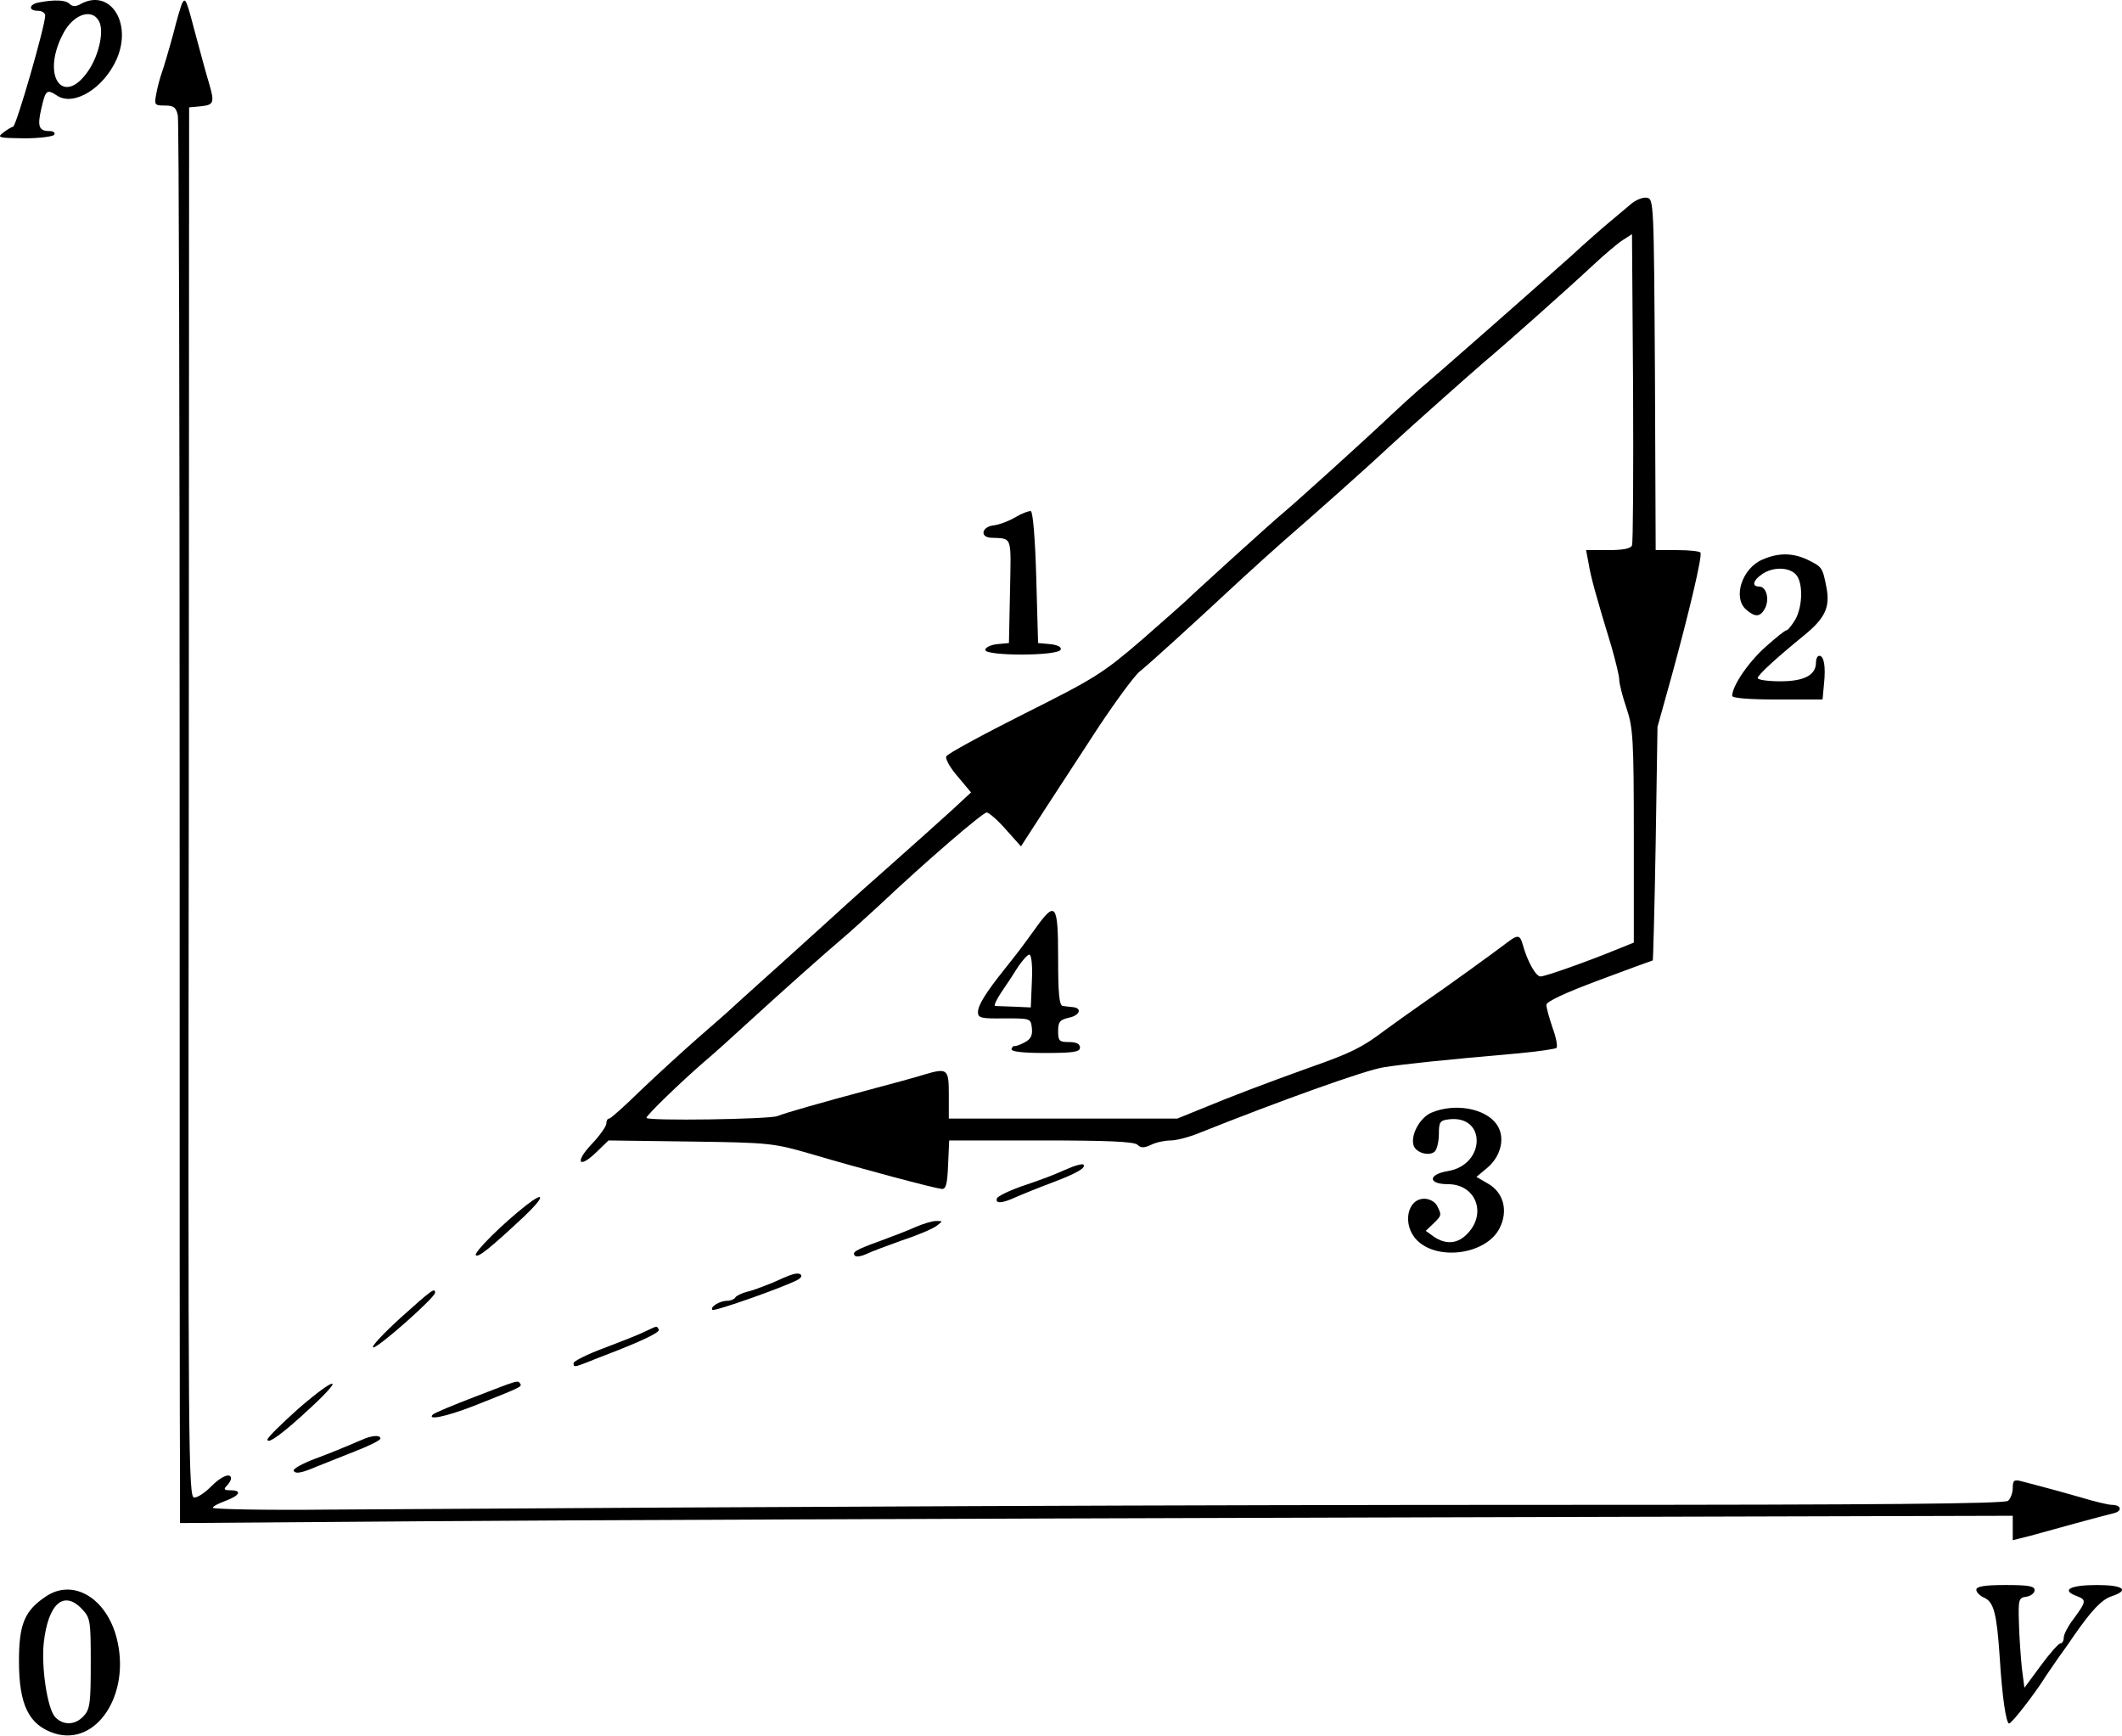
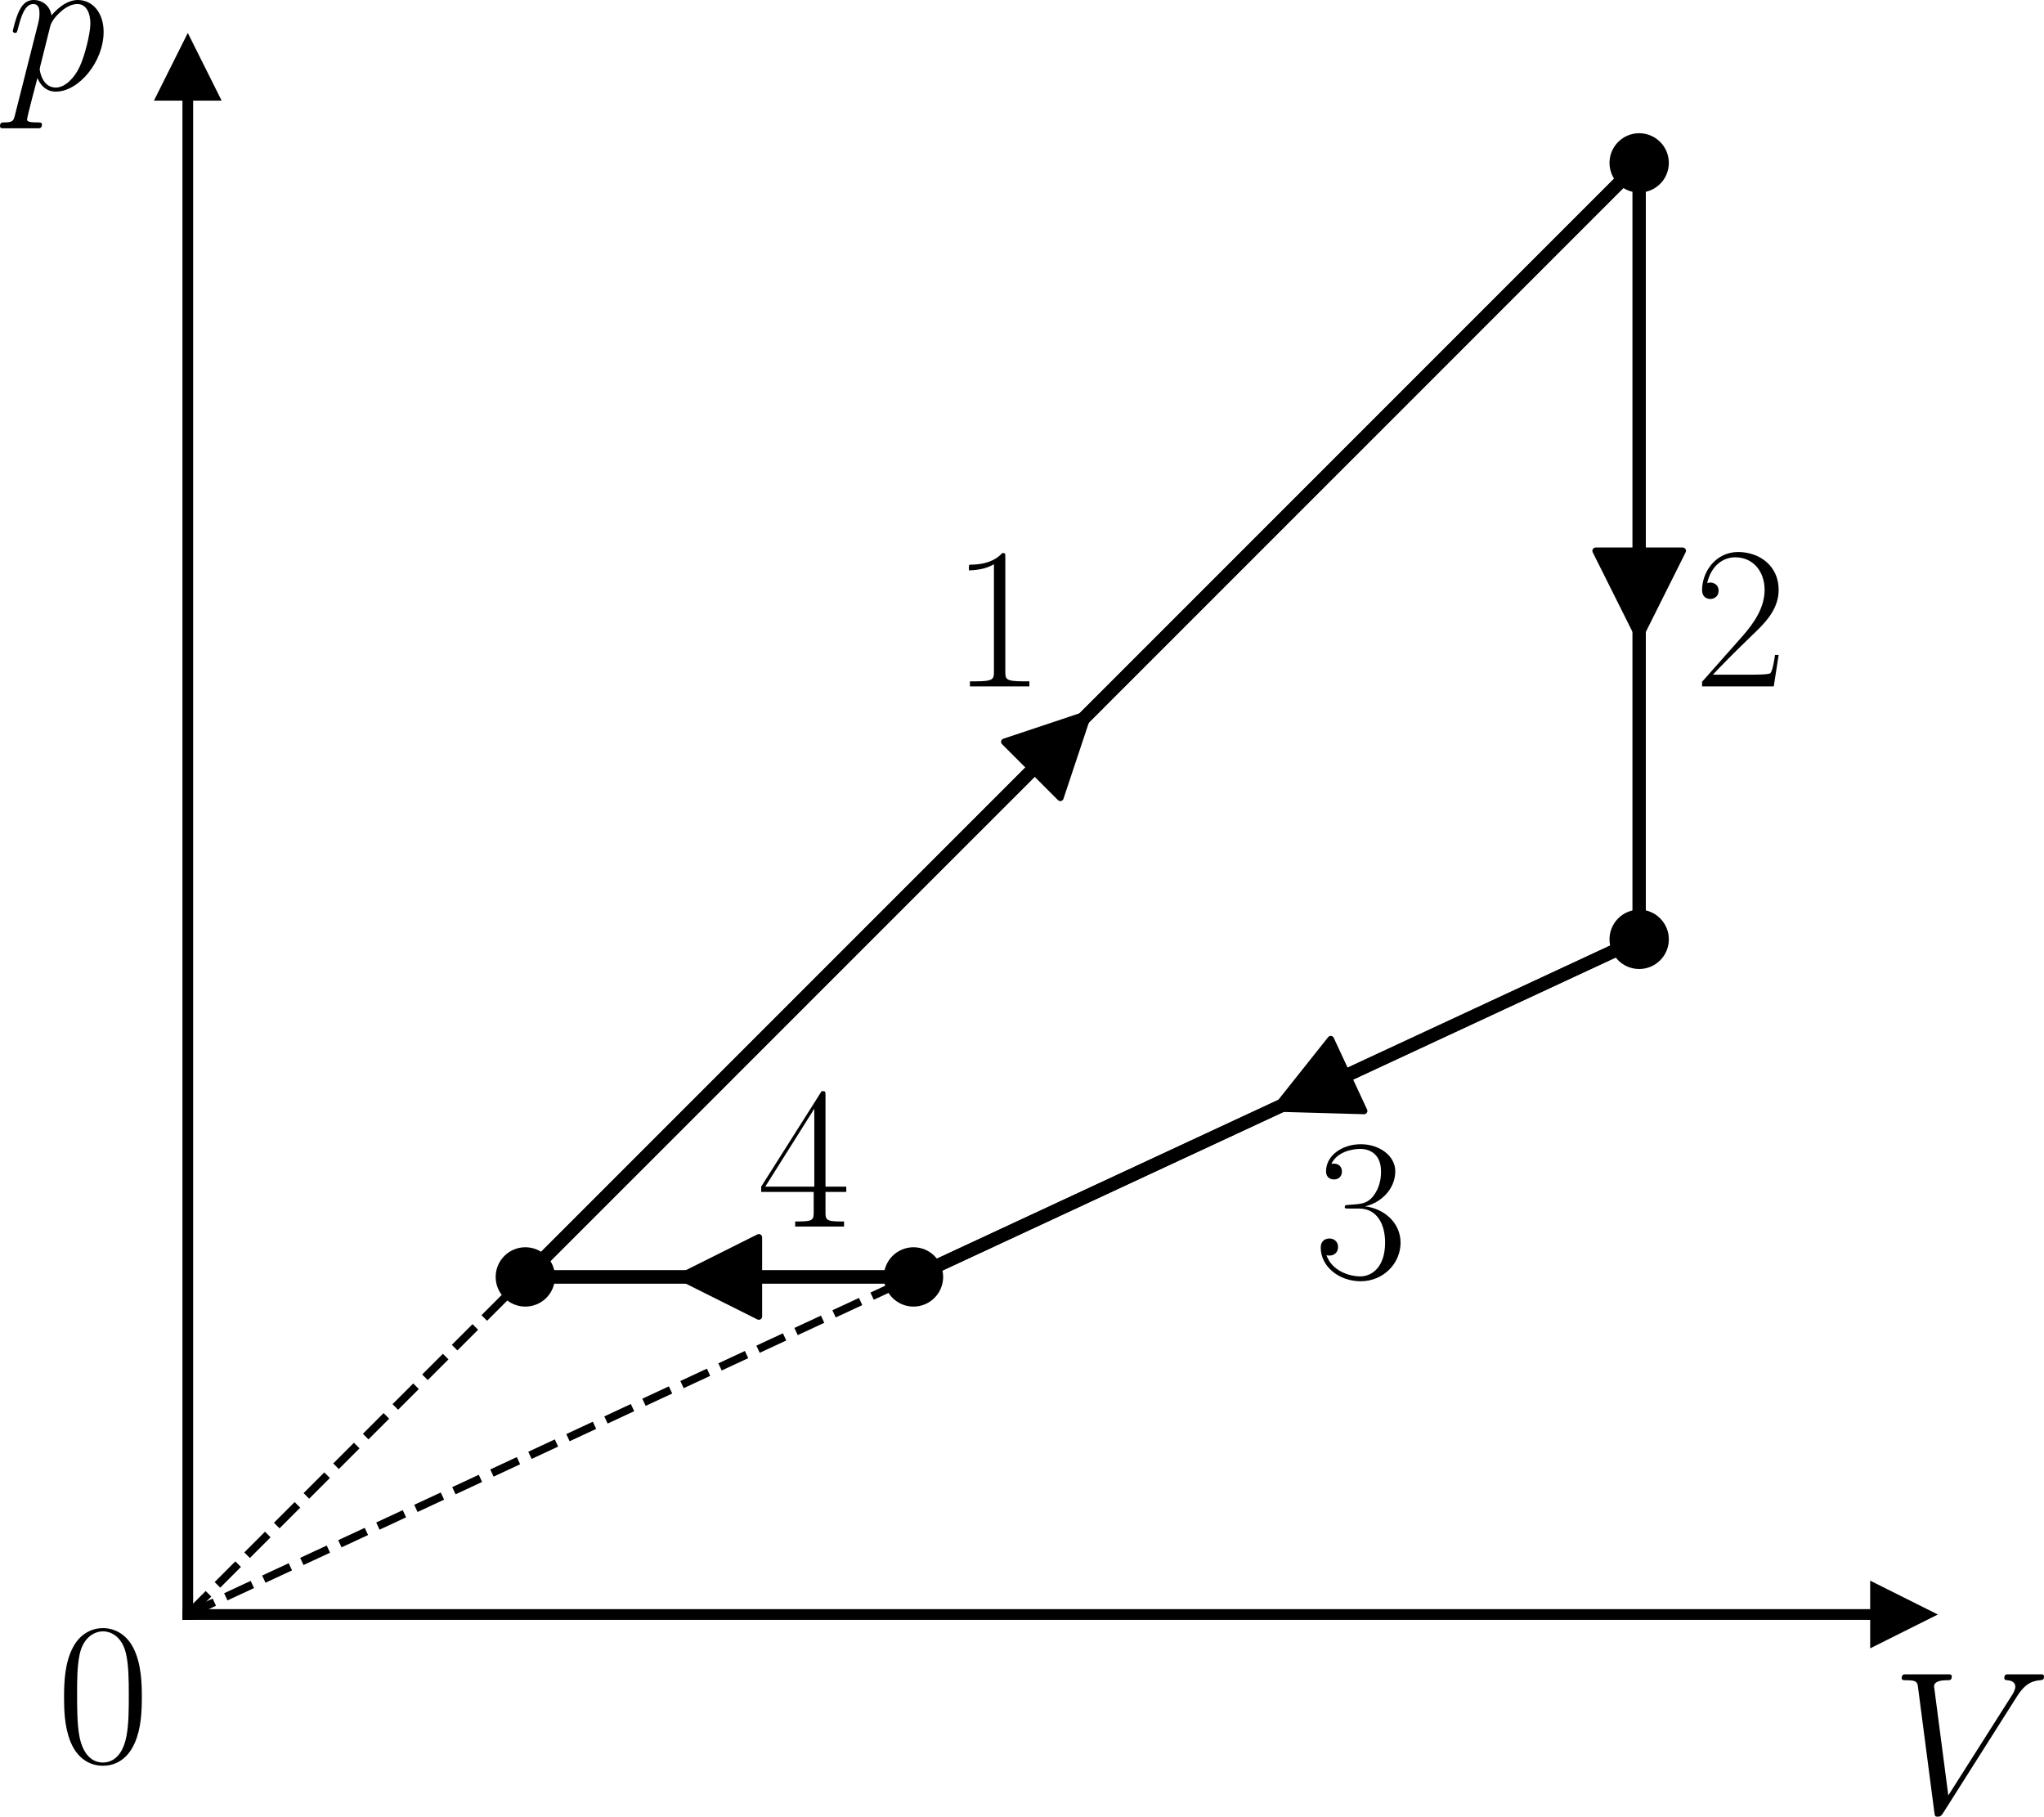
- <svg xmlns="http://www.w3.org/2000/svg" version="1.0" width="582.39pt" height="476.256pt" viewBox="0 0 582.39 476.256" preserveAspectRatio="xMidYMid meet">
-   <g transform="translate(-51.59384,505.9623) scale(0.1,-0.1)" fill="#000000" stroke="none">
-     <path d="M623 5053 c-28 -5 -30 -23 -3 -23 11 0 20 -6 20 -13 0 -28 -79 -302 -88 -305 -5 -1 -18 -9 -28 -17 -17 -13 -11 -14 58 -15 42 0 80 5 83 10 3 6 -3 10 -14 10 -28 0 -33 13 -22 60 12 53 15 56 44 37 46 -30 128 21 163 100 44 100 -18 195 -98 152 -14 -8 -23 -8 -31 0 -11 11 -41 12 -84 4z m167 -57 c10 -28 -3 -85 -28 -125 -69 -108 -135 -25 -74 94 29 58 85 75 102 31z" />
-     <path d="M1017 5053 c-3 -4 -15 -44 -26 -88 -12 -44 -26 -91 -31 -105 -5 -14 -12 -40 -15 -57 -6 -31 -5 -33 23 -33 25 0 31 -5 36 -27 3 -16 5 -838 5 -1828 0 -990 0 -1853 1 -1917 l0 -118 663 5 c364 3 1496 7 2515 10 l1852 5 0 -34 0 -33 48 12 c26 7 83 23 127 35 44 12 90 24 102 27 25 6 21 23 -5 23 -9 0 -48 9 -87 21 -38 11 -86 24 -105 29 -19 5 -45 12 -57 15 -19 5 -23 2 -23 -18 0 -14 -6 -30 -13 -36 -10 -8 -355 -11 -1228 -11 -1048 0 -2132 -5 -3376 -13 -178 -2 -323 1 -323 5 0 4 16 12 35 19 40 15 46 29 13 29 -17 0 -19 3 -10 12 7 7 12 16 12 20 0 18 -28 6 -55 -22 -16 -16 -36 -30 -46 -30 -16 0 -17 116 -15 1908 l1 1907 33 3 c35 4 37 10 22 62 -6 19 -22 78 -36 130 -26 100 -29 106 -37 93z" />
-     <path d="M4989 4497 c-14 -12 -39 -33 -56 -47 -17 -14 -64 -55 -104 -92 -94 -84 -371 -328 -419 -368 -14 -12 -50 -45 -80 -73 -62 -59 -252 -231 -289 -262 -31 -25 -264 -237 -271 -245 -3 -3 -57 -51 -120 -106 -107 -92 -129 -106 -323 -203 -115 -58 -211 -110 -214 -117 -3 -8 12 -33 32 -56 l36 -43 -54 -50 c-30 -27 -103 -93 -162 -145 -59 -52 -117 -104 -129 -115 -12 -11 -89 -81 -171 -155 -83 -74 -152 -137 -155 -140 -3 -3 -39 -34 -80 -70 -41 -36 -111 -100 -155 -142 -44 -43 -83 -78 -87 -78 -5 0 -8 -6 -8 -14 0 -7 -18 -33 -41 -57 -47 -50 -34 -68 15 -20 l32 31 224 -3 c219 -3 228 -4 335 -35 135 -40 335 -93 355 -95 12 -2 16 13 18 66 l3 67 252 0 c180 0 256 -3 265 -12 9 -9 18 -9 37 0 14 7 39 12 54 12 16 0 50 9 77 20 218 87 459 174 509 181 58 9 162 20 368 38 54 5 101 12 105 15 3 4 -1 29 -11 55 -9 27 -17 55 -17 63 0 9 51 33 145 68 80 30 146 54 147 54 1 1 5 145 8 321 l5 320 39 140 c50 183 84 328 79 338 -2 4 -31 7 -63 7 l-60 0 -2 483 c-3 474 -3 482 -23 484 -11 2 -32 -7 -46 -20z m6 -934 c-3 -9 -26 -13 -65 -13 l-61 0 7 -37 c6 -37 20 -88 63 -229 11 -39 21 -79 21 -90 0 -10 9 -46 20 -78 18 -53 20 -87 20 -351 l0 -292 -42 -17 c-85 -35 -201 -76 -214 -76 -13 0 -36 41 -49 88 -7 26 -14 27 -40 7 -41 -31 -172 -126 -235 -169 -36 -25 -83 -59 -105 -75 -61 -46 -91 -61 -205 -101 -125 -45 -212 -78 -299 -114 l-64 -26 -314 0 -313 0 0 65 c0 72 -3 75 -70 55 -19 -6 -84 -24 -145 -40 -138 -37 -236 -65 -255 -73 -20 -9 -360 -14 -360 -5 0 7 94 98 160 155 25 21 76 67 115 103 94 86 222 200 265 236 19 16 64 57 100 90 125 118 283 254 294 254 6 0 30 -21 52 -46 l42 -47 64 99 c36 55 103 158 150 230 48 72 98 140 112 151 24 19 130 115 285 259 36 33 86 78 111 100 83 72 225 198 290 259 73 67 205 184 258 230 62 52 235 206 297 264 33 31 71 63 85 72 l25 16 3 -421 c1 -231 0 -427 -3 -433z" />
-     <path d="M3355 2508 c-40 -55 -40 -55 -82 -108 -52 -65 -73 -99 -73 -118 0 -16 9 -18 73 -17 71 0 72 0 75 -27 2 -20 -3 -30 -20 -39 -13 -7 -25 -11 -28 -10 -2 1 -6 -2 -8 -8 -2 -7 28 -11 92 -11 79 0 96 3 96 15 0 10 -10 15 -30 15 -27 0 -30 3 -30 30 0 26 5 31 30 37 30 6 37 27 9 29 -8 1 -20 2 -26 3 -10 1 -13 34 -13 131 0 152 -7 160 -65 78z m-7 -140 l-3 -73 -45 2 c-25 1 -48 2 -53 2 -4 1 4 18 18 39 14 20 35 52 46 70 12 17 25 32 30 32 6 0 9 -32 7 -72z" />
-     <path d="M3304 3641 c-18 -11 -45 -21 -60 -23 -33 -3 -40 -32 -9 -34 60 -3 56 9 53 -146 l-3 -143 -32 -3 c-18 -2 -33 -9 -33 -16 0 -17 201 -17 207 1 3 7 -9 13 -29 15 l-33 3 -5 179 c-3 106 -9 181 -15 183 -5 1 -24 -6 -41 -16z" />
-     <path d="M5353 3524 c-56 -24 -82 -104 -45 -137 25 -22 39 -21 52 3 13 25 4 60 -16 60 -21 0 -17 17 8 34 29 20 72 20 92 0 21 -21 20 -88 -1 -125 -10 -16 -20 -29 -24 -29 -4 0 -30 -21 -58 -46 -47 -42 -91 -107 -91 -134 0 -6 45 -10 124 -10 l124 0 4 43 c5 48 0 77 -13 77 -5 0 -9 -8 -9 -18 0 -35 -32 -52 -98 -52 -34 0 -62 4 -62 9 0 8 50 54 126 116 58 47 73 77 63 131 -11 57 -12 58 -53 78 -41 19 -80 19 -123 0z" />
-     <path d="M4444 2006 c-32 -14 -58 -63 -48 -91 8 -20 44 -29 58 -15 6 6 11 28 11 48 0 33 3 37 28 40 103 12 100 -125 -3 -142 -55 -9 -56 -36 0 -36 75 0 107 -78 55 -134 -27 -30 -60 -33 -94 -10 l-22 16 20 19 c24 23 24 24 11 50 -6 11 -21 19 -35 19 -48 0 -61 -73 -20 -114 58 -58 192 -38 227 34 24 48 10 98 -33 122 l-31 18 30 25 c39 33 50 86 25 120 -32 44 -116 58 -179 31z" />
-     <path d="M3460 1858 c-14 -6 -34 -14 -45 -19 -11 -5 -51 -20 -90 -33 -38 -13 -71 -29 -73 -35 -5 -15 14 -14 51 3 18 8 65 27 105 42 66 25 90 40 81 48 -2 2 -15 -1 -29 -6z" />
-     <path d="M1960 1752 c-63 -49 -145 -130 -138 -137 6 -7 38 18 133 107 55 52 59 72 5 30z" />
-     <path d="M3030 1693 c-19 -9 -64 -26 -99 -39 -69 -25 -78 -31 -68 -41 4 -3 17 -1 30 5 12 6 57 23 99 38 43 14 85 32 95 40 17 13 17 13 -2 13 -11 0 -36 -8 -55 -16z" />
-     <path d="M2690 1562 c-8 -2 -33 -13 -55 -23 -23 -9 -53 -21 -68 -24 -15 -4 -30 -11 -33 -16 -3 -5 -13 -9 -22 -9 -21 0 -48 -17 -41 -25 6 -5 201 64 235 83 19 11 6 22 -16 14z" />
-     <path d="M1615 1443 c-47 -43 -81 -79 -75 -81 11 -4 170 137 170 150 0 15 -9 8 -95 -69z" />
-     <path d="M2285 1405 c-16 -8 -67 -28 -112 -45 -46 -17 -83 -36 -83 -41 0 -12 3 -11 37 2 15 6 37 15 48 19 100 38 154 64 149 71 -6 11 -3 11 -39 -6z" />
-     <path d="M1336 1195 c-47 -42 -86 -80 -86 -86 0 -14 43 17 120 89 95 88 68 85 -34 -3z" />
-     <path d="M1818 1226 c-58 -22 -110 -44 -114 -48 -17 -17 36 -6 111 23 129 51 134 53 129 61 -7 11 -4 11 -126 -36z" />
-     <path d="M1520 1113 c-8 -3 -28 -12 -45 -19 -16 -7 -58 -24 -93 -37 -35 -13 -62 -28 -60 -33 4 -10 21 -7 63 11 17 7 63 25 103 41 39 15 72 31 72 36 0 9 -17 9 -40 1z" />
-     <path d="M5940 697 c0 -7 10 -17 22 -22 26 -12 34 -43 42 -160 7 -115 18 -185 26 -185 7 0 66 76 95 121 5 9 24 35 40 59 17 23 37 52 45 64 46 66 74 96 101 105 51 17 33 31 -40 31 -74 0 -99 -14 -56 -30 28 -11 28 -14 -11 -67 -13 -17 -24 -39 -24 -47 0 -9 -4 -16 -9 -16 -5 0 -29 -27 -54 -61 l-45 -61 -7 54 c-3 29 -7 85 -8 123 -2 66 -1 70 21 73 12 2 22 10 22 18 0 11 -17 14 -80 14 -58 0 -80 -4 -80 -13z" />
-     <path d="M641 678 c-58 -39 -73 -76 -73 -177 0 -120 27 -175 97 -198 116 -37 211 108 171 262 -29 111 -121 164 -195 113z m100 -34 c23 -24 24 -32 24 -149 0 -107 -2 -126 -19 -144 -23 -26 -57 -27 -79 -3 -21 23 -38 136 -31 203 12 108 55 146 105 93z" />
+ <svg xmlns="http://www.w3.org/2000/svg" xmlns:xlink="http://www.w3.org/1999/xlink" width="310.054pt" height="275.526pt" viewBox="0 0 310.054 275.526" version="1.1" id="svg28">
+   <defs id="defs1">
+     <style type="text/css" id="style1">*{stroke-linejoin: round; stroke-linecap: butt}</style>
+   </defs>
+   <g id="matplotlib.axis_1" transform="translate(-6.244521,-15.0583)" />
+   <g id="matplotlib.axis_2" transform="translate(-6.244521,-15.0583)" />
+   <g id="line2d_1" transform="translate(-6.244521,-15.0583)">
+     <path d="m 85.931,208.723 1.707,-1.707 1.707,-1.707 1.707,-1.707 1.707,-1.707 1.707,-1.707 1.707,-1.707 1.707,-1.707 1.707,-1.707 1.707,-1.707 1.707,-1.707 1.707,-1.707 1.707,-1.707 1.707,-1.707 1.707,-1.707 1.707,-1.707 1.707,-1.707 1.707,-1.707 1.707,-1.707 1.707,-1.707 1.707,-1.707 1.707,-1.707 1.707,-1.707 1.707,-1.707 1.707,-1.707 1.707,-1.707 1.707,-1.707 1.707,-1.707 1.707,-1.707 1.707,-1.707 1.707,-1.707 1.707,-1.707 1.707,-1.707 1.707,-1.707 1.707,-1.707 1.707,-1.707 1.707,-1.707 1.707,-1.707 1.707,-1.707 1.707,-1.707 1.707,-1.707 1.707,-1.707 1.707,-1.707 1.707,-1.707 1.707,-1.707 1.707,-1.707 1.707,-1.707 1.707,-1.707 1.707,-1.707 1.707,-1.707 1.707,-1.707 1.707,-1.707 1.707,-1.707 1.707,-1.707 1.707,-1.707 1.707,-1.707 1.707,-1.707 1.707,-1.707 1.707,-1.707 1.707,-1.707 1.707,-1.707 1.707,-1.707 1.707,-1.707 1.707,-1.707 1.707,-1.707 1.707,-1.707 1.707,-1.707 1.707,-1.707 1.707,-1.707 1.707,-1.707 1.707,-1.707 1.707,-1.707 1.707,-1.707 1.707,-1.707 1.707,-1.707 1.707,-1.707 1.707,-1.707 1.707,-1.707 1.707,-1.707 1.707,-1.707 1.707,-1.707 1.707,-1.707 1.707,-1.707 1.707,-1.707 1.707,-1.707 1.707,-1.707 1.707,-1.707 1.707,-1.707 1.707,-1.707 1.707,-1.707 1.707,-1.707 1.707,-1.707 1.707,-1.707 1.707,-1.707 1.707,-1.707 1.707,-1.707 1.707,-1.707 1.707,-1.707 1.707,-1.707 1.707,-1.707" clip-path="url(#p1c3c239ca0)" style="fill:none;stroke:#000000;stroke-width:2;stroke-linecap:square" id="path3" />
  </g>
+   <g id="line2d_2" transform="translate(-6.244521,-15.0583)">
+     <path d="m 85.931,208.723 1.707,-1.707 1.707,-1.707 1.707,-1.707 1.707,-1.707 1.707,-1.707 1.707,-1.707 1.707,-1.707 1.707,-1.707 1.707,-1.707 1.707,-1.707 1.707,-1.707 1.707,-1.707 1.707,-1.707 1.707,-1.707 1.707,-1.707 1.707,-1.707 1.707,-1.707 1.707,-1.707 1.707,-1.707 1.707,-1.707 1.707,-1.707 1.707,-1.707 1.707,-1.707 1.707,-1.707 1.707,-1.707 1.707,-1.707 1.707,-1.707 1.707,-1.707 1.707,-1.707 1.707,-1.707 1.707,-1.707 1.707,-1.707 1.707,-1.707 1.707,-1.707 1.707,-1.707 1.707,-1.707 1.707,-1.707 1.707,-1.707 1.707,-1.707 1.707,-1.707 1.707,-1.707 1.707,-1.707 1.707,-1.707 1.707,-1.707 1.707,-1.707 1.707,-1.707 1.707,-1.707 1.707,-1.707 1.707,-1.707 1.707,-1.707 1.707,-1.707 1.707,-1.707 1.707,-1.707 1.707,-1.707 1.707,-1.707 1.707,-1.707 1.707,-1.707 1.707,-1.707 1.707,-1.707 1.707,-1.707 1.707,-1.707 1.707,-1.707 1.707,-1.707 1.707,-1.707 1.707,-1.707 1.707,-1.707 1.707,-1.707 1.707,-1.707 1.707,-1.707 1.707,-1.707 1.707,-1.707 1.707,-1.707 1.707,-1.707 1.707,-1.707 1.707,-1.707 1.707,-1.707 1.707,-1.707 1.707,-1.707 1.707,-1.707 1.707,-1.707 1.707,-1.707 1.707,-1.707 1.707,-1.707 1.707,-1.707 1.707,-1.707 1.707,-1.707 1.707,-1.707 1.707,-1.707 1.707,-1.707 1.707,-1.707 1.707,-1.707 1.707,-1.707 1.707,-1.707 1.707,-1.707 1.707,-1.707 1.707,-1.707 1.707,-1.707 1.707,-1.707 1.707,-1.707" clip-path="url(#p1c3c239ca0)" style="fill:none;stroke:#000000;stroke-width:2;stroke-linecap:square" id="path4" />
+   </g>
+   <g id="line2d_3" transform="translate(-6.244521,-15.0583)">
+     <path d="M 85.931,208.723" clip-path="url(#p1c3c239ca0)" style="fill:none;stroke:#000000;stroke-width:1.5;stroke-linecap:square" id="path5" />
+     <defs id="defs5">
+       <path id="md764f04154" d="M 0,4 C 1.061,4 2.078,3.579 2.828,2.828 3.579,2.078 4,1.061 4,0 4,-1.061 3.579,-2.078 2.828,-2.828 2.078,-3.579 1.061,-4 0,-4 -1.061,-4 -2.078,-3.579 -2.828,-2.828 -3.579,-2.078 -4,-1.061 -4,0 -4,1.061 -3.579,2.078 -2.828,2.828 -2.078,3.579 -1.061,4 0,4 Z" style="stroke:#000000" />
+     </defs>
+     <g clip-path="url(#p1c3c239ca0)" id="g5">
+       <use xlink:href="#md764f04154" x="85.931" y="208.723" style="stroke:#000000" id="use5" />
+     </g>
+   </g>
+   <g id="line2d_4" transform="translate(-6.244521,-15.0583)">
+     <path d="M 254.891,39.763" clip-path="url(#p1c3c239ca0)" style="fill:none;stroke:#000000;stroke-width:1.5;stroke-linecap:square" id="path6" />
+     <g clip-path="url(#p1c3c239ca0)" id="g6">
+       <use xlink:href="#md764f04154" x="254.891" y="39.763" style="stroke:#000000" id="use6" />
+     </g>
+   </g>
+   <g id="line2d_5" transform="translate(-6.244521,-15.0583)">
+     <path d="m 254.891,39.763 v 1.189 1.189 1.189 1.189 1.189 1.189 1.189 1.189 1.189 1.189 1.189 1.189 1.189 1.189 1.189 1.189 1.189 1.189 1.189 1.189 1.189 1.189 1.189 1.189 1.189 1.189 1.189 1.189 1.189 1.189 1.189 1.189 1.189 1.189 1.189 1.189 1.189 1.189 1.189 1.189 1.189 1.189 1.189 1.189 1.189 1.189 1.189 1.189 1.189 1.189 1.189 1.19 1.189 1.19 1.189 1.19 1.189 1.19 1.189 1.19 1.189 1.19 1.189 1.19 1.189 1.19 1.189 1.19 1.189 1.19 1.189 1.19 1.189 1.19 1.189 1.19 1.189 1.19 1.189 1.19 1.189 1.19 1.189 1.19 1.189 1.19 1.189 1.19 1.189 1.189 1.19 1.189 1.19 1.189 1.19 1.189 1.19 1.189 1.19" clip-path="url(#p1c3c239ca0)" style="fill:none;stroke:#000000;stroke-width:2;stroke-linecap:square" id="path7" />
+   </g>
+   <g id="line2d_6" transform="translate(-6.244521,-15.0583)">
+     <path d="m 254.891,39.763 v 1.189 1.189 1.189 1.189 1.189 1.189 1.189 1.189 1.189 1.189 1.189 1.189 1.189 1.189 1.189 1.189 1.189 1.189 1.189 1.189 1.189 1.189 1.189 1.189 1.189 1.189 1.189 1.189 1.189 1.189 1.189 1.189 1.189 1.189 1.189 1.189 1.189 1.189 1.189 1.189 1.189 1.189 1.189 1.189 1.189 1.189 1.189 1.189 1.189 1.189 1.189 1.19 1.189 1.19 1.189 1.19 1.189 1.19 1.189 1.19 1.189 1.19 1.189 1.19 1.189 1.19 1.189 1.19 1.189 1.19 1.189 1.19 1.189 1.19 1.189 1.19 1.189 1.19 1.189 1.19 1.189 1.19 1.189 1.19 1.189 1.19 1.189 1.19 1.189 1.189 1.19 1.189 1.19 1.189 1.19 1.189 1.19 1.189 1.19" clip-path="url(#p1c3c239ca0)" style="fill:none;stroke:#000000;stroke-width:2;stroke-linecap:square" id="path8" />
+   </g>
+   <g id="line2d_7" transform="translate(-6.244521,-15.0583)">
+     <path d="m 254.891,157.523 -1.112,0.517 -1.112,0.517 -1.112,0.517 -1.112,0.517 -1.112,0.517 -1.112,0.517 -1.112,0.517 -1.112,0.517 -1.112,0.517 -1.112,0.517 -1.112,0.517 -1.112,0.517 -1.112,0.517 -1.112,0.517 -1.112,0.517 -1.112,0.517 -1.112,0.517 -1.112,0.517 -1.112,0.517 -1.112,0.517 -1.112,0.517 -1.112,0.517 -1.112,0.517 -1.112,0.517 -1.112,0.517 -1.112,0.517 -1.112,0.517 -1.112,0.517 -1.112,0.517 -1.112,0.517 -1.112,0.517 -1.112,0.517 -1.112,0.517 -1.112,0.517 -1.112,0.517 -1.112,0.517 -1.112,0.517 -1.112,0.517 -1.112,0.517 -1.112,0.517 -1.112,0.517 -1.112,0.517 -1.112,0.517 -1.112,0.517 -1.112,0.517 -1.112,0.517 -1.112,0.517 -1.112,0.517 -1.112,0.517 -1.112,0.517 -1.112,0.517 -1.112,0.517 -1.112,0.517 -1.112,0.517 -1.112,0.517 -1.112,0.517 -1.112,0.517 -1.112,0.517 -1.112,0.517 -1.112,0.517 -1.112,0.517 -1.112,0.517 -1.112,0.517 -1.112,0.517 -1.112,0.517 -1.112,0.517 -1.112,0.517 -1.112,0.517 -1.112,0.517 -1.112,0.517 -1.112,0.517 -1.112,0.517 -1.112,0.517 -1.112,0.517 -1.112,0.517 -1.112,0.517 -1.112,0.517 -1.112,0.517 -1.112,0.517 -1.112,0.517 -1.112,0.517 -1.112,0.517 -1.112,0.517 -1.112,0.517 -1.112,0.517 -1.112,0.517 -1.112,0.517 -1.112,0.517 -1.112,0.517 -1.112,0.517 -1.112,0.517 -1.112,0.517 -1.112,0.517 -1.112,0.517 -1.112,0.517 -1.112,0.517 -1.112,0.517 -1.112,0.517 -1.112,0.517" clip-path="url(#p1c3c239ca0)" style="fill:none;stroke:#000000;stroke-width:2;stroke-linecap:square" id="path9" />
+   </g>
+   <g id="line2d_8" transform="translate(-6.244521,-15.0583)">
+     <path d="m 254.891,157.523 -1.112,0.517 -1.112,0.517 -1.112,0.517 -1.112,0.517 -1.112,0.517 -1.112,0.517 -1.112,0.517 -1.112,0.517 -1.112,0.517 -1.112,0.517 -1.112,0.517 -1.112,0.517 -1.112,0.517 -1.112,0.517 -1.112,0.517 -1.112,0.517 -1.112,0.517 -1.112,0.517 -1.112,0.517 -1.112,0.517 -1.112,0.517 -1.112,0.517 -1.112,0.517 -1.112,0.517 -1.112,0.517 -1.112,0.517 -1.112,0.517 -1.112,0.517 -1.112,0.517 -1.112,0.517 -1.112,0.517 -1.112,0.517 -1.112,0.517 -1.112,0.517 -1.112,0.517 -1.112,0.517 -1.112,0.517 -1.112,0.517 -1.112,0.517 -1.112,0.517 -1.112,0.517 -1.112,0.517 -1.112,0.517 -1.112,0.517 -1.112,0.517 -1.112,0.517 -1.112,0.517 -1.112,0.517 -1.112,0.517 -1.112,0.517 -1.112,0.517 -1.112,0.517 -1.112,0.517 -1.112,0.517 -1.112,0.517 -1.112,0.517 -1.112,0.517 -1.112,0.517 -1.112,0.517 -1.112,0.517 -1.112,0.517 -1.112,0.517 -1.112,0.517 -1.112,0.517 -1.112,0.517 -1.112,0.517 -1.112,0.517 -1.112,0.517 -1.112,0.517 -1.112,0.517 -1.112,0.517 -1.112,0.517 -1.112,0.517 -1.112,0.517 -1.112,0.517 -1.112,0.517 -1.112,0.517 -1.112,0.517 -1.112,0.517 -1.112,0.517 -1.112,0.517 -1.112,0.517 -1.112,0.517 -1.112,0.517 -1.112,0.517 -1.112,0.517 -1.112,0.517 -1.112,0.517 -1.112,0.517 -1.112,0.517 -1.112,0.517 -1.112,0.517 -1.112,0.517 -1.112,0.517 -1.112,0.517 -1.112,0.517 -1.112,0.517 -1.112,0.517 -1.112,0.517" clip-path="url(#p1c3c239ca0)" style="fill:none;stroke:#000000;stroke-width:2;stroke-linecap:square" id="path10" />
+   </g>
+   <g id="line2d_9" transform="translate(-6.244521,-15.0583)">
+     <path d="M 254.891,157.523" clip-path="url(#p1c3c239ca0)" style="fill:none;stroke:#000000;stroke-width:1.5;stroke-linecap:square" id="path11" />
+     <g clip-path="url(#p1c3c239ca0)" id="g11">
+       <use xlink:href="#md764f04154" x="254.891" y="157.523" style="stroke:#000000" id="use11" />
+     </g>
+   </g>
+   <g id="line2d_10" transform="translate(-6.244521,-15.0583)">
+     <path d="M 144.811,208.723" clip-path="url(#p1c3c239ca0)" style="fill:none;stroke:#000000;stroke-width:1.5;stroke-linecap:square" id="path12" />
+     <g clip-path="url(#p1c3c239ca0)" id="g12">
+       <use xlink:href="#md764f04154" x="144.811" y="208.723" style="stroke:#000000" id="use12" />
+     </g>
+   </g>
+   <g id="line2d_11" transform="translate(-6.244521,-15.0583)">
+     <path d="m 144.811,208.723 h -0.595 -0.595 -0.595 -0.595 -0.595 -0.595 -0.595 -0.595 -0.595 -0.595 -0.595 -0.595 -0.595 -0.595 -0.595 -0.595 -0.595 -0.595 -0.595 -0.595 -0.595 -0.595 -0.595 -0.595 -0.595 -0.595 -0.595 -0.595 -0.595 -0.595 -0.595 -0.595 -0.595 -0.595 -0.595 -0.595 -0.595 -0.595 -0.595 -0.595 -0.595 -0.595 -0.595 -0.595 -0.595 -0.595 -0.595 -0.595 -0.595 -0.595 -0.595 -0.595 -0.595 -0.595 -0.595 -0.595 -0.595 -0.595 -0.595 -0.595 -0.595 -0.595 -0.595 -0.595 -0.595 -0.595 -0.595 -0.595 -0.595 -0.595 -0.595 -0.595 -0.595 -0.595 -0.595 -0.595 -0.595 -0.595 -0.595 -0.595 -0.595 -0.595 -0.595 -0.595 -0.595 -0.595 -0.595 -0.595 -0.595 -0.595 -0.595 -0.595 -0.595 -0.595 -0.595 -0.595 -0.595 -0.595 -0.595" clip-path="url(#p1c3c239ca0)" style="fill:none;stroke:#000000;stroke-width:2;stroke-linecap:square" id="path13" />
+   </g>
+   <g id="line2d_12" transform="translate(-6.244521,-15.0583)">
+     <path d="m 144.811,208.723 h -0.595 -0.595 -0.595 -0.595 -0.595 -0.595 -0.595 -0.595 -0.595 -0.595 -0.595 -0.595 -0.595 -0.595 -0.595 -0.595 -0.595 -0.595 -0.595 -0.595 -0.595 -0.595 -0.595 -0.595 -0.595 -0.595 -0.595 -0.595 -0.595 -0.595 -0.595 -0.595 -0.595 -0.595 -0.595 -0.595 -0.595 -0.595 -0.595 -0.595 -0.595 -0.595 -0.595 -0.595 -0.595 -0.595 -0.595 -0.595 -0.595 -0.595 -0.595 -0.595 -0.595 -0.595 -0.595 -0.595 -0.595 -0.595 -0.595 -0.595 -0.595 -0.595 -0.595 -0.595 -0.595 -0.595 -0.595 -0.595 -0.595 -0.595 -0.595 -0.595 -0.595 -0.595 -0.595 -0.595 -0.595 -0.595 -0.595 -0.595 -0.595 -0.595 -0.595 -0.595 -0.595 -0.595 -0.595 -0.595 -0.595 -0.595 -0.595 -0.595 -0.595 -0.595 -0.595 -0.595 -0.595 -0.595 -0.595" clip-path="url(#p1c3c239ca0)" style="fill:none;stroke:#000000;stroke-width:2;stroke-linecap:square" id="path14" />
+   </g>
+   <g id="line2d_13" transform="translate(-6.244521,-15.0583)">
+     <path d="m 34.731,259.923 51.2,-51.2" clip-path="url(#p1c3c239ca0)" style="fill:none;stroke:#000000;stroke-width:1.2;stroke-dasharray:4.44, 1.92;stroke-dashoffset:0" id="path15" />
+   </g>
+   <g id="line2d_14" transform="translate(-6.244521,-15.0583)">
+     <path d="m 34.731,259.923 110.08,-51.2" clip-path="url(#p1c3c239ca0)" style="fill:none;stroke:#000000;stroke-width:1.2;stroke-dasharray:4.44, 1.92;stroke-dashoffset:0" id="path16" />
+   </g>
+   <g id="patch_3" transform="translate(-6.244521,-15.0583)">
+     <path d="m 171.828,122.827 q 0.145,-0.145 -0.501,0.501" clip-path="url(#p1c3c239ca0)" style="fill:none;stroke:#000000;stroke-linecap:round" id="path17" />
+     <path d="m 158.599,127.57 12.728,-4.243 -4.243,12.728 z" clip-path="url(#p1c3c239ca0)" style="stroke:#000000;stroke-linecap:round" id="path18" />
+   </g>
+   <g id="text_1" transform="translate(-6.244521,-15.0583)">
+     <g transform="matrix(0.31,0,0,-0.31,150.5291,119.1633)" id="g18">
+       <defs id="defs18">
+         <path id="CMR17-31" d="m 1702,4058 c 0,134 -6,134 -96,134 -249,-276 -627,-365 -985,-365 -19,0 -51,0 -58,-19 -6,-13 -6,-26 -6,-160 198,0 531,38 787,191 V 461 C 1344,236 1331,160 781,160 H 589 V 0 c 307,0 627,0 934,0 307,0 627,0 935,0 v 160 h -192 c -551,0 -564,70 -564,298 z" transform="scale(0.015625)" />
+       </defs>
+       <use xlink:href="#CMR17-31" transform="scale(0.996264)" id="use18" />
+     </g>
+   </g>
+   <g id="patch_4" transform="translate(-6.244521,-15.0583)">
+     <path d="m 254.891,111.728 q 0,0.595 0,0.071" clip-path="url(#p1c3c239ca0)" style="fill:none;stroke:#000000;stroke-linecap:round" id="path19" />
+     <path d="m 261.491,98.599 -6.6,13.2 -6.6,-13.2 z" clip-path="url(#p1c3c239ca0)" style="stroke:#000000;stroke-linecap:round" id="path20" />
+   </g>
+   <g id="text_2" transform="translate(-6.244521,-15.0583)">
+     <g transform="matrix(0.31,0,0,-0.31,263.1691,119.1633)" id="g20">
+       <defs id="defs20">
+         <path id="CMR17-32" d="M 2669,989 H 2554 C 2490,536 2438,459 2413,420 2381,369 1920,369 1830,369 H 602 c 230,250 678,703 1222,1228 390,370 845,805 845,1438 0,755 -602,1189 -1274,1189 -704,0 -1133,-620 -1133,-1194 0,-250 186,-282 263,-282 64,0 256,39 256,262 0,197 -167,254 -256,254 -39,0 -77,-6 -103,-19 122,545 493,813 884,813 556,0 921,-441 921,-1023 0,-556 -326,-1035 -691,-1451 L 262,146 V 0 h 2253 z" transform="scale(0.015625)" />
+       </defs>
+       <use xlink:href="#CMR17-32" transform="scale(0.996264)" id="use20" />
+     </g>
+   </g>
+   <g id="patch_5" transform="translate(-6.244521,-15.0583)">
+     <path d="m 199.851,183.123 q -0.556,0.259 -0.098,0.046" clip-path="url(#p1c3c239ca0)" style="fill:none;stroke:#000000;stroke-linecap:round" id="path21" />
+     <path d="m 213.164,183.548 -13.411,-0.38 8.35,-10.501 z" clip-path="url(#p1c3c239ca0)" style="stroke:#000000;stroke-linecap:round" id="path22" />
+   </g>
+   <g id="text_3" transform="translate(-6.244521,-15.0583)">
+     <g transform="matrix(0.31,0,0,-0.31,205.5691,208.7633)" id="g22">
+       <defs id="defs22">
+         <path id="CMR17-33" d="m 1414,2157 c 570,0 820,-495 820,-1067 C 2234,320 1824,25 1453,25 1114,25 563,194 390,693 c 32,-13 64,-13 96,-13 154,0 269,102 269,268 0,185 -141,268 -269,268 -108,0 -275,-51 -275,-290 0,-591 576,-1054 1255,-1054 710,0 1254,558 1254,1213 0,622 -512,1072 -1120,1142 486,101 954,529 954,1102 0,491 -506,850 -1082,850 -582,0 -1094,-350 -1094,-850 0,-219 166,-257 249,-257 135,0 250,83 250,249 0,165 -115,248 -250,248 -25,0 -57,0 -83,-12 186,402 691,475 915,475 224,0 647,-107 647,-712 0,-177 -26,-492 -244,-770 -192,-246 -409,-246 -620,-266 -32,0 -180,-15 -205,-15 -45,-6 -71,-12 -71,-61 0,-45 7,-51 135,-51 z" transform="scale(0.015625)" />
+       </defs>
+       <use xlink:href="#CMR17-33" transform="scale(0.996264)" id="use22" />
+     </g>
+   </g>
+   <g id="patch_6" transform="translate(-6.244521,-15.0583)">
+     <path d="m 108.829,208.723 q -0.297,0 0.523,0" clip-path="url(#p1c3c239ca0)" style="fill:none;stroke:#000000;stroke-linecap:round" id="path23" />
+     <path d="m 121.352,214.723 -12,-6 12,-6 z" clip-path="url(#p1c3c239ca0)" style="stroke:#000000;stroke-linecap:round" id="path24" />
+   </g>
+   <g id="text_4" transform="translate(-6.244521,-15.0583)">
+     <g transform="matrix(0.31,0,0,-0.31,121.0891,201.0833)" id="g24">
+       <defs id="defs24">
+         <path id="CMR17-34" d="m 2150,4122 c 0,134 -6,134 -121,134 L 128,1254 V 1088 H 1779 V 457 c 0,-233 -13,-297 -461,-297 H 1197 V 0 c 205,0 550,0 768,0 217,0 563,0 768,0 v 160 h -122 c -448,0 -461,64 -461,297 v 631 h 653 v 166 H 2150 Z M 1798,3703 V 1254 H 256 Z" transform="scale(0.015625)" />
+       </defs>
+       <use xlink:href="#CMR17-34" transform="scale(0.996264)" id="use24" />
+     </g>
+   </g>
+   <g id="text_5" transform="translate(-6.244521,-15.0583)">
+     <g transform="matrix(0.31,0,0,-0.31,293.0439,289.9665)" id="g25">
+       <defs id="defs25">
+         <path id="CMMI12-56" d="m 3962,3640 c 217,344 416,496 742,522 64,6 115,6 115,120 0,26 -13,64 -70,64 -115,0 -391,0 -506,0 -185,0 -377,0 -557,0 -51,0 -115,0 -115,-120 0,-58 58,-64 83,-64 237,-19 263,-133 263,-210 0,-95 -90,-242 -96,-248 L 1811,540 1363,3969 c 0,191 333,191 403,191 96,0 154,0 154,122 0,64 -70,64 -90,64 -108,0 -236,0 -345,0 h -359 c -467,0 -659,0 -665,0 -39,0 -115,0 -115,-116 0,-70 44,-70 147,-70 326,0 345,-58 365,-216 L 1370,24 c 19,-133 19,-152 108,-152 77,0 109,19 173,120 z" transform="scale(0.015625)" />
+       </defs>
+       <use xlink:href="#CMMI12-56" transform="scale(0.996264)" id="use25" />
+     </g>
+   </g>
+   <g id="text_6" transform="translate(-6.244521,-15.0583)">
+     <g transform="matrix(0.31,0,0,-0.31,7.2,28.64734)" id="g26">
+       <defs id="defs26">
+         <path id="CMMI12-70" d="m 275,-789 c -45,-191 -70,-242 -333,-242 -76,0 -140,0 -140,-121 0,-13 6,-64 76,-64 84,0 173,0 256,0 h 276 c 134,0 460,0 595,0 38,0 115,0 115,115 0,70 -45,70 -154,70 -294,0 -313,44 -313,94 0,76 288,1156 326,1301 71,-179 243,-428 576,-428 723,0 1504,939 1504,1878 0,587 -333,1002 -813,1002 -409,0 -755,-396 -825,-485 -51,319 -301,485 -557,485 -186,0 -333,-89 -454,-332 -116,-230 -205,-619 -205,-645 0,-25 25,-57 70,-57 51,0 58,6 96,153 96,377 218,754 474,754 147,0 198,-102 198,-292 0,-152 -19,-216 -45,-330 z m 1107,2782 c 45,178 224,364 327,453 70,64 281,243 525,243 281,0 409,-281 409,-613 C 2643,1769 2464,1047 2304,715 2144,370 1850,64 1555,64 c -435,0 -505,549 -505,575 0,19 12,70 19,102 z" transform="scale(0.015625)" />
+       </defs>
+       <use xlink:href="#CMMI12-70" transform="scale(0.996264)" id="use26" />
+     </g>
+   </g>
+   <g id="text_7" transform="translate(-6.244521,-15.0583)">
+     <g transform="matrix(0.31,0,0,-0.31,14.78872,282.2464)" id="g27">
+       <defs id="defs27">
+         <path id="CMR17-30" d="m 2688,2025 c 0,391 -6,1055 -275,1566 -237,448 -615,607 -947,607 -308,0 -698,-140 -941,-601 C 269,3118 243,2524 243,2025 c 0,-364 7,-919 205,-1406 275,-658 768,-747 1018,-747 294,0 742,121 1004,728 192,442 218,959 218,1425 z M 1466,-26 c -410,0 -653,351 -743,838 -70,376 -70,926 -70,1284 0,492 0,901 83,1291 122,542 480,709 730,709 262,0 601,-173 723,-696 83,-364 89,-793 89,-1304 0,-416 0,-927 -76,-1304 C 2067,95 1690,-26 1466,-26 Z" transform="scale(0.015625)" />
+       </defs>
+       <use xlink:href="#CMR17-30" transform="scale(0.996264)" id="use27" />
+     </g>
+   </g>
+   <g id="patch_7" transform="translate(-6.244521,-15.0583)">
+     <path d="m 298.411,259.923 -7.68,3.84 V 259.936 H 34.731 v -0.026 H 290.731 v -3.827 z" clip-path="url(#p1c3c239ca0)" style="stroke:#000000;stroke-width:1.6;stroke-linejoin:miter" id="path27" />
+   </g>
+   <g id="patch_8" transform="translate(-6.244521,-15.0583)">
+     <path d="m 34.731,21.843 3.84,7.68 h -3.827 v 230.4 h -0.026 v -230.4 h -3.827 z" clip-path="url(#p1c3c239ca0)" style="stroke:#000000;stroke-width:1.6;stroke-linejoin:miter" id="path28" />
+   </g>
+   <defs id="defs28">
+     <clipPath id="p1c3c239ca0">
+       <rect x="17.515" y="9.747" width="294.272" height="266.112" id="rect28" />
+     </clipPath>
+   </defs>
</svg>
